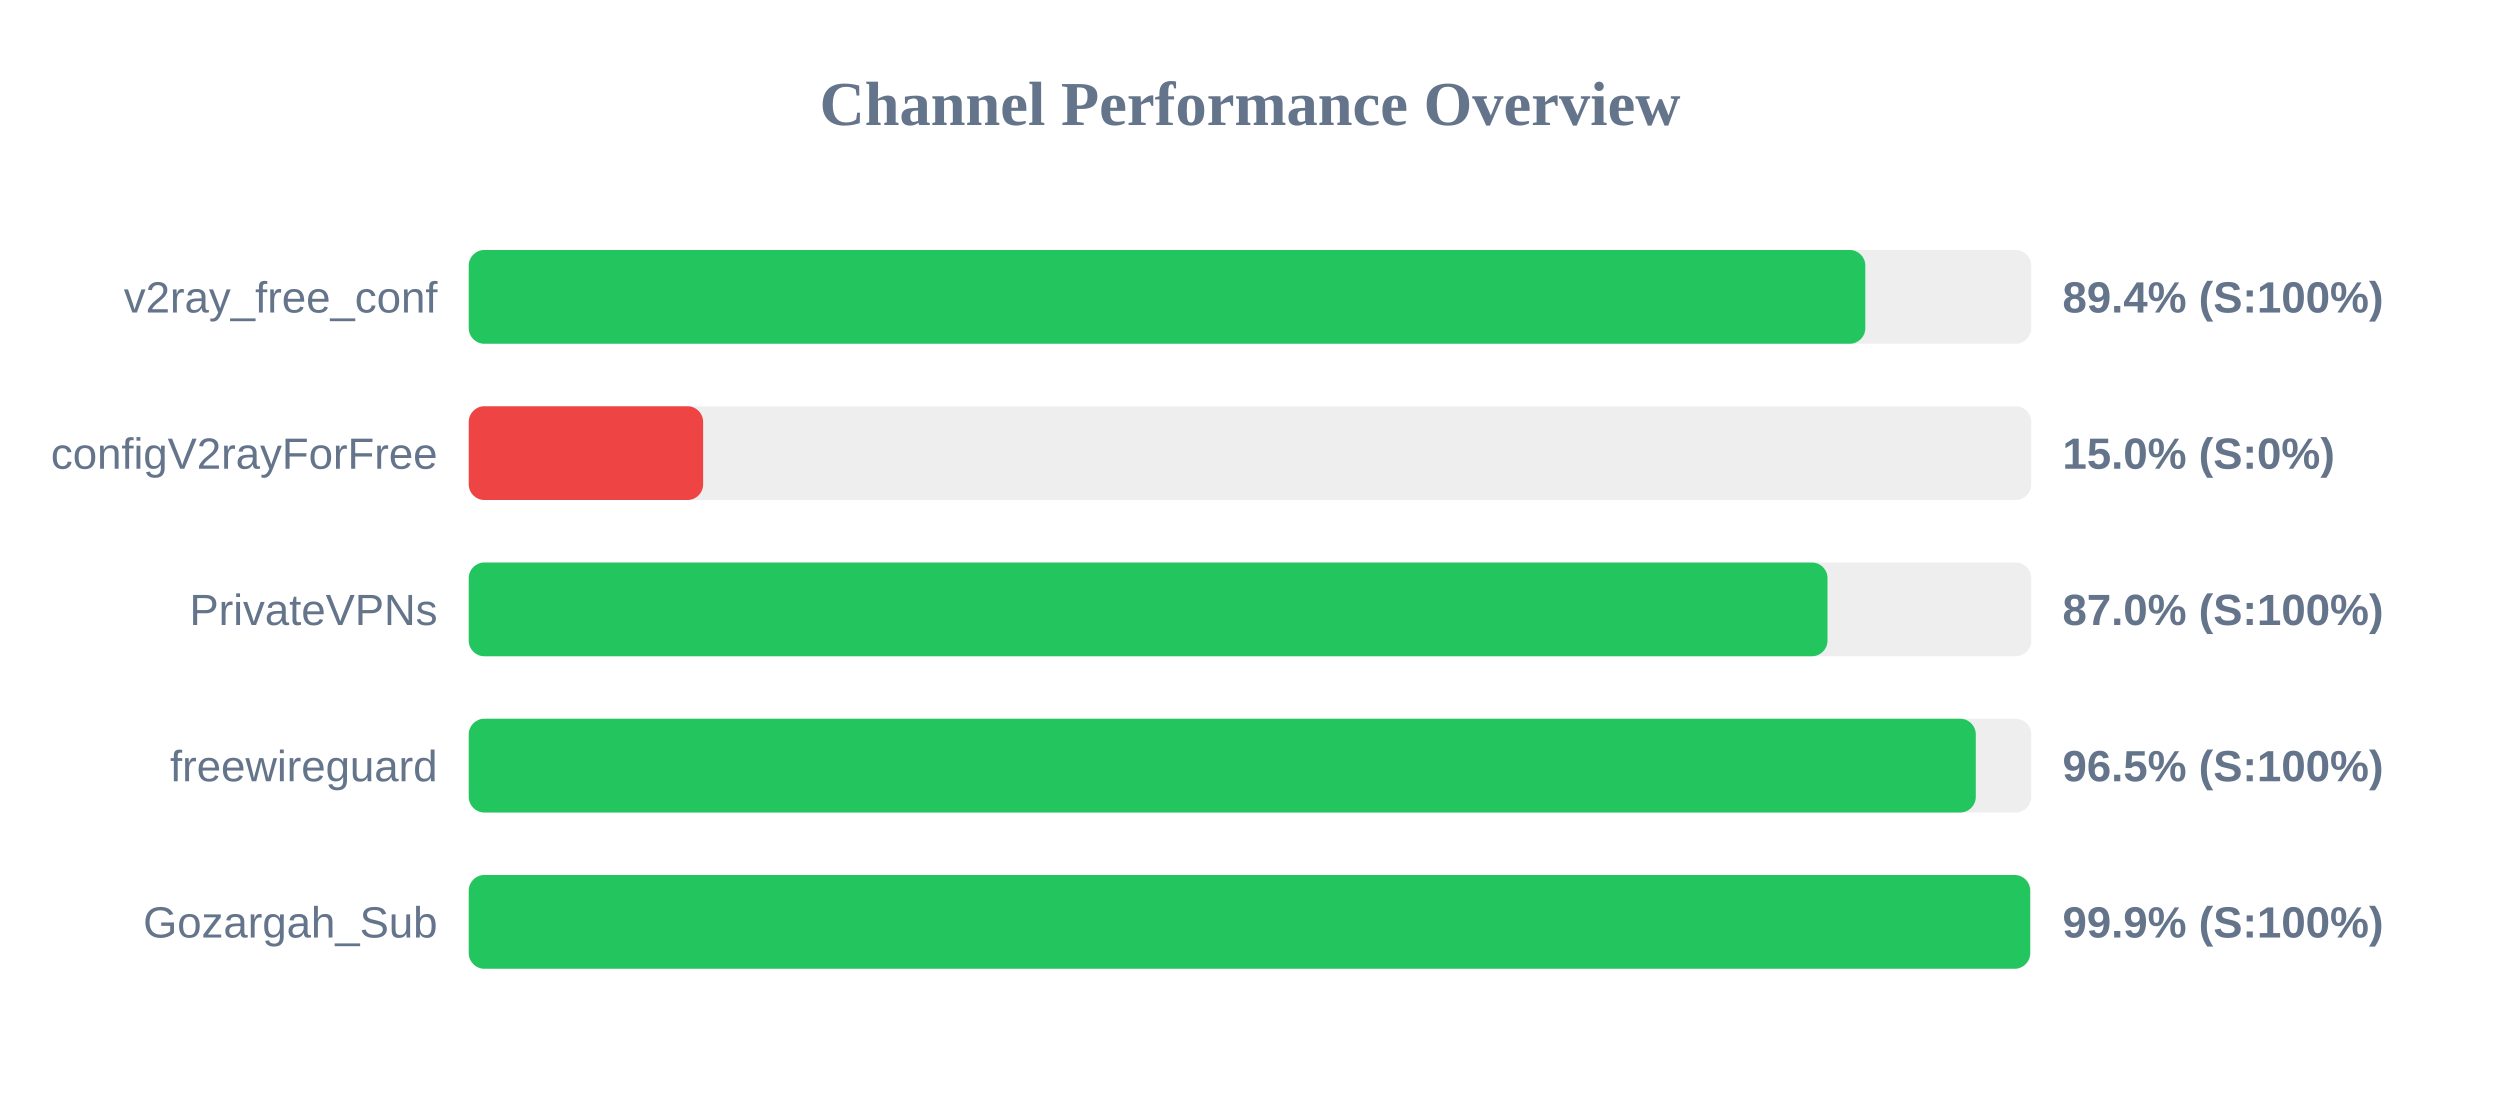
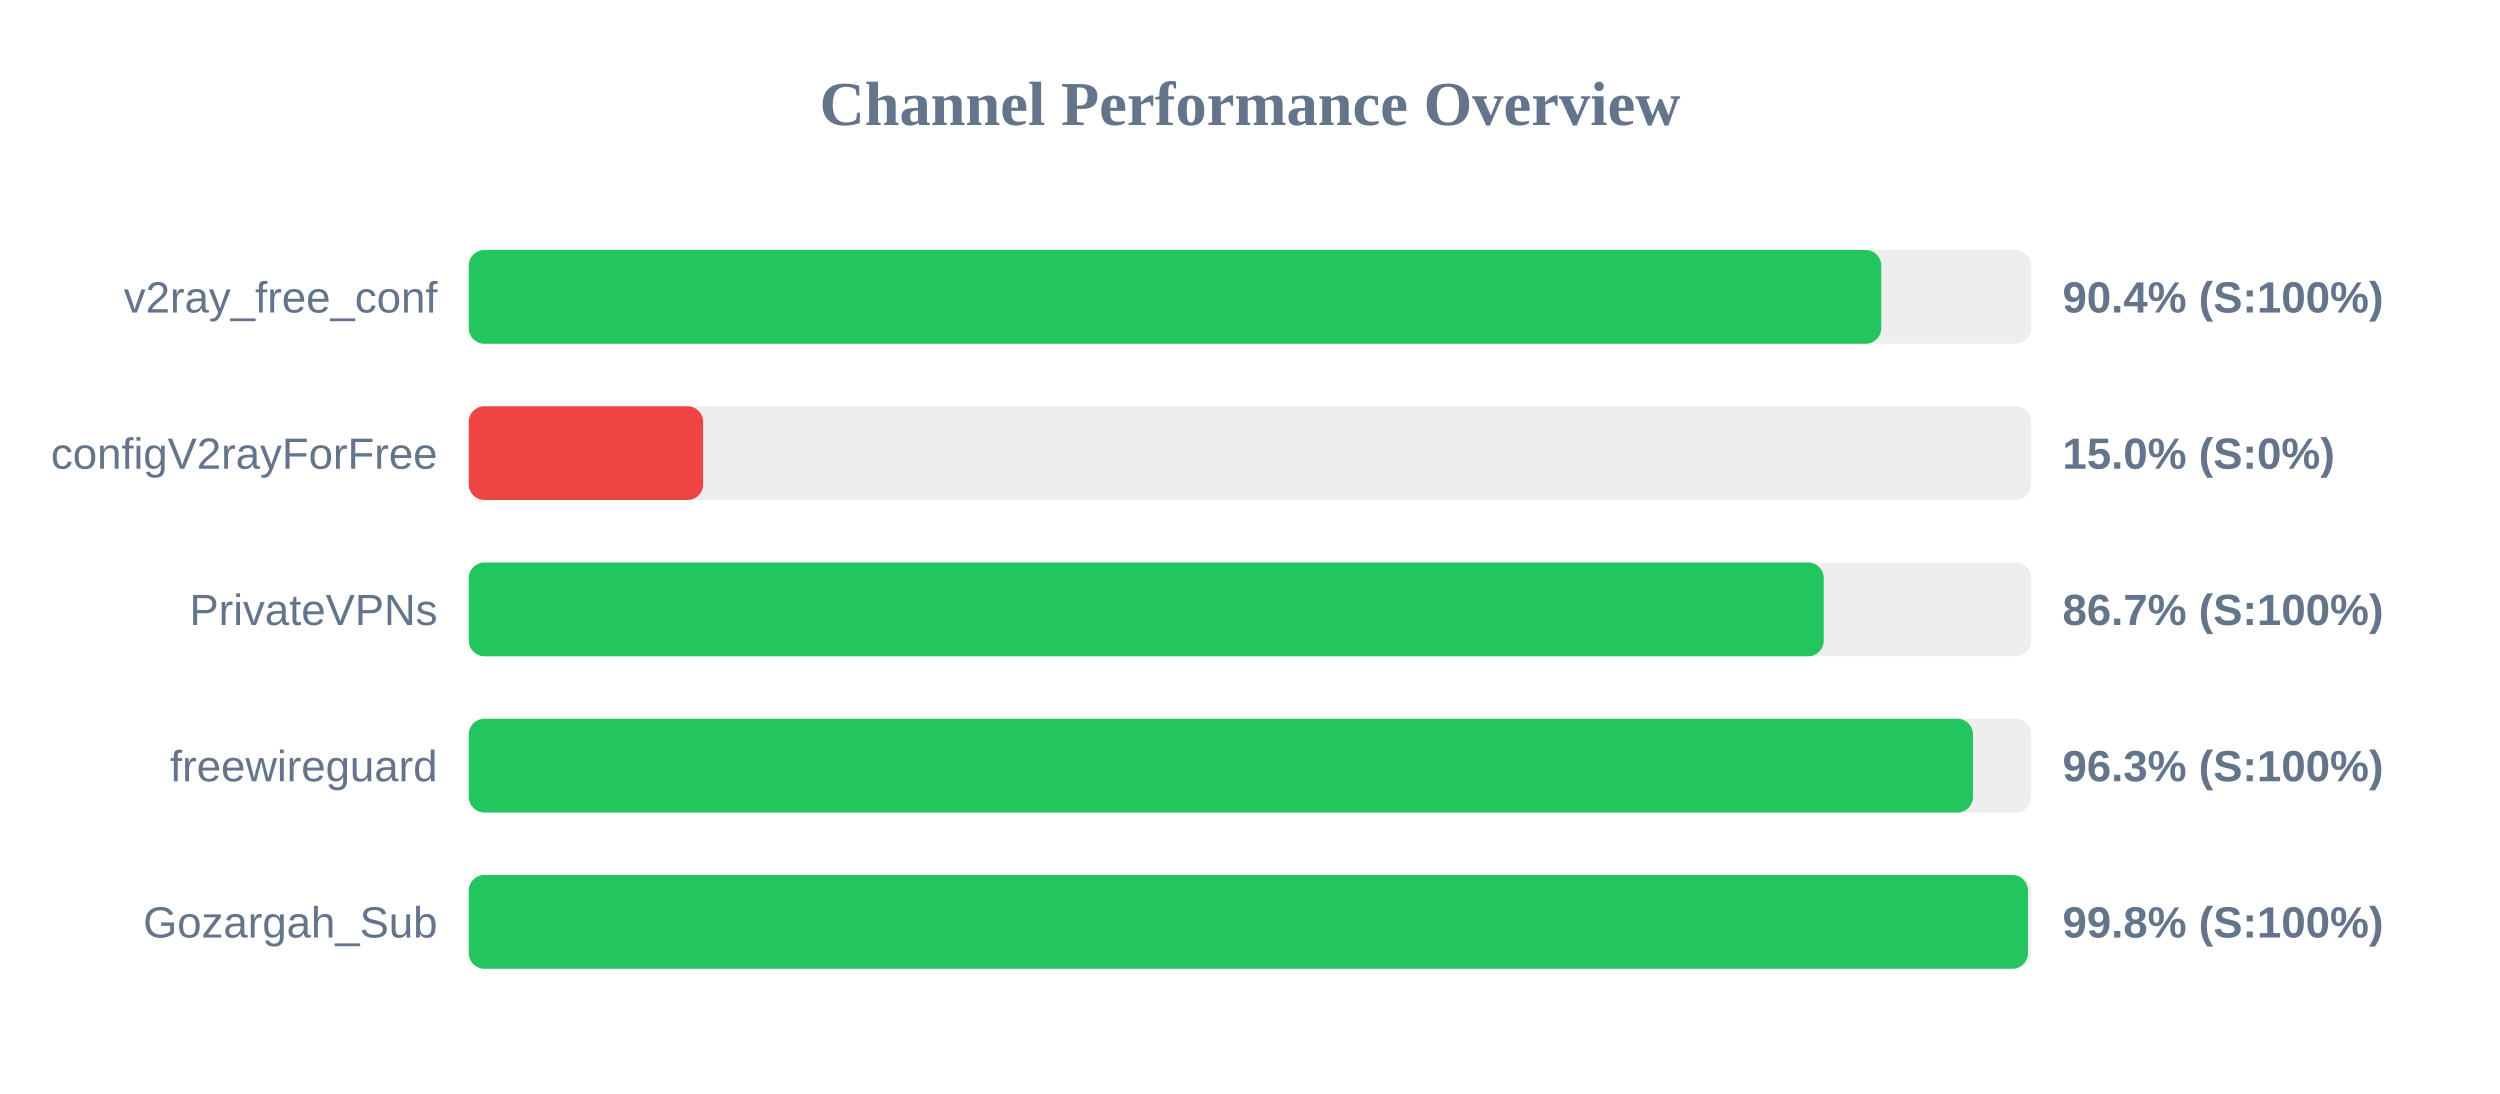
<svg xmlns="http://www.w3.org/2000/svg" width="800" height="350" version="1.1">
  <style>
        .row { font: 14px Arial; fill: #64748b; }
        .score { font: bold 14px Arial; fill: #64748b; }
    </style>
  <text x="400" y="40" text-anchor="middle" font-size="20px" font-weight="bold" fill="#64748b">Channel Performance Overview</text>
  <rect x="150" y="80" width="500" height="30" fill="#eee" rx="5" />
-   <rect x="150" y="80" width="446.9" height="30" fill="#22c55e" rx="5" />
+   <rect x="150" y="80" width="452.0" height="30" fill="#22c55e" rx="5" />
  <text x="140" y="100" text-anchor="end" class="row">v2ray_free_conf</text>
-   <text x="660" y="100" text-anchor="start" class="score">89.4% (S:100%)</text>
+   <text x="660" y="100" text-anchor="start" class="score">90.4% (S:100%)</text>
  <rect x="150" y="130" width="500" height="30" fill="#eee" rx="5" />
  <rect x="150" y="130" width="75.0" height="30" fill="#ef4444" rx="5" />
  <text x="140" y="150" text-anchor="end" class="row">configV2rayForFree</text>
  <text x="660" y="150" text-anchor="start" class="score">15.0% (S:0%)</text>
  <rect x="150" y="180" width="500" height="30" fill="#eee" rx="5" />
-   <rect x="150" y="180" width="434.8" height="30" fill="#22c55e" rx="5" />
+   <rect x="150" y="180" width="433.6" height="30" fill="#22c55e" rx="5" />
  <text x="140" y="200" text-anchor="end" class="row">PrivateVPNs</text>
-   <text x="660" y="200" text-anchor="start" class="score">87.0% (S:100%)</text>
+   <text x="660" y="200" text-anchor="start" class="score">86.7% (S:100%)</text>
  <rect x="150" y="230" width="500" height="30" fill="#eee" rx="5" />
-   <rect x="150" y="230" width="482.25" height="30" fill="#22c55e" rx="5" />
+   <rect x="150" y="230" width="481.35" height="30" fill="#22c55e" rx="5" />
  <text x="140" y="250" text-anchor="end" class="row">freewireguard</text>
-   <text x="660" y="250" text-anchor="start" class="score">96.5% (S:100%)</text>
+   <text x="660" y="250" text-anchor="start" class="score">96.3% (S:100%)</text>
  <rect x="150" y="280" width="500" height="30" fill="#eee" rx="5" />
-   <rect x="150" y="280" width="499.65" height="30" fill="#22c55e" rx="5" />
+   <rect x="150" y="280" width="498.95" height="30" fill="#22c55e" rx="5" />
  <text x="140" y="300" text-anchor="end" class="row">Gozargah_Sub</text>
-   <text x="660" y="300" text-anchor="start" class="score">99.9% (S:100%)</text>
+   <text x="660" y="300" text-anchor="start" class="score">99.8% (S:100%)</text>
</svg>
